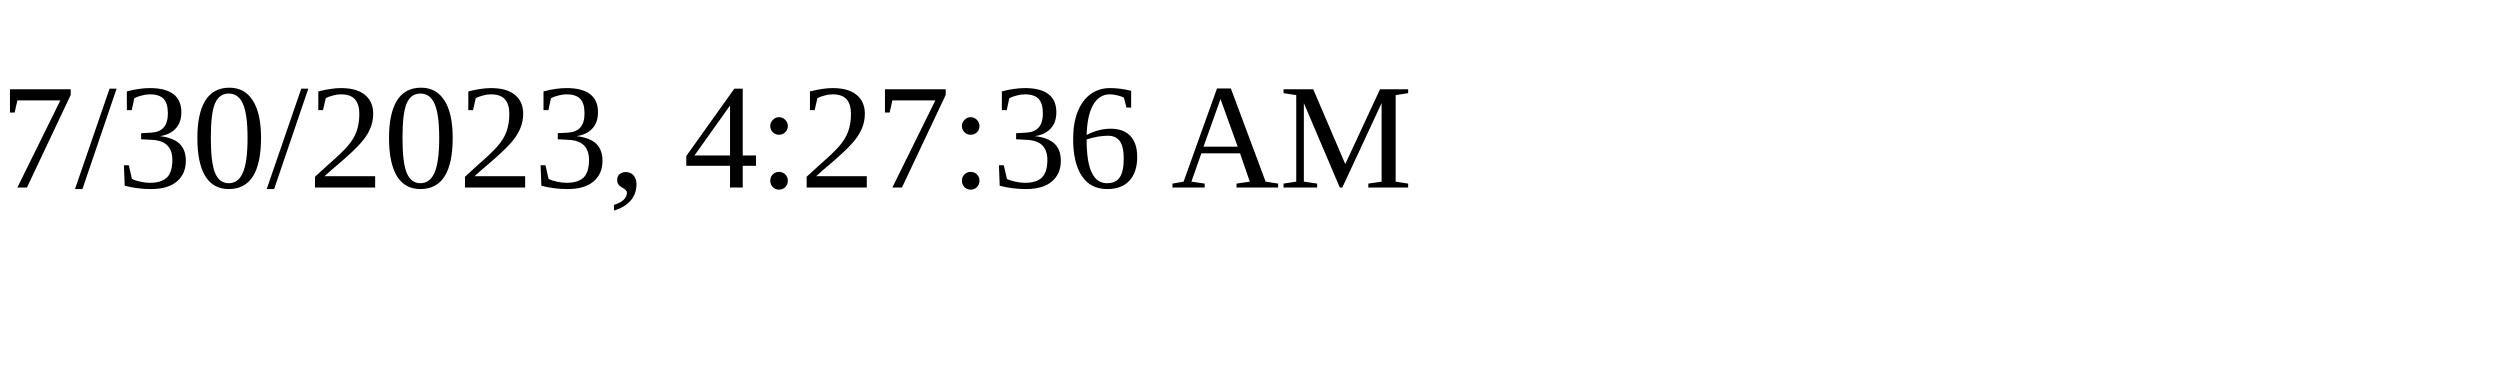
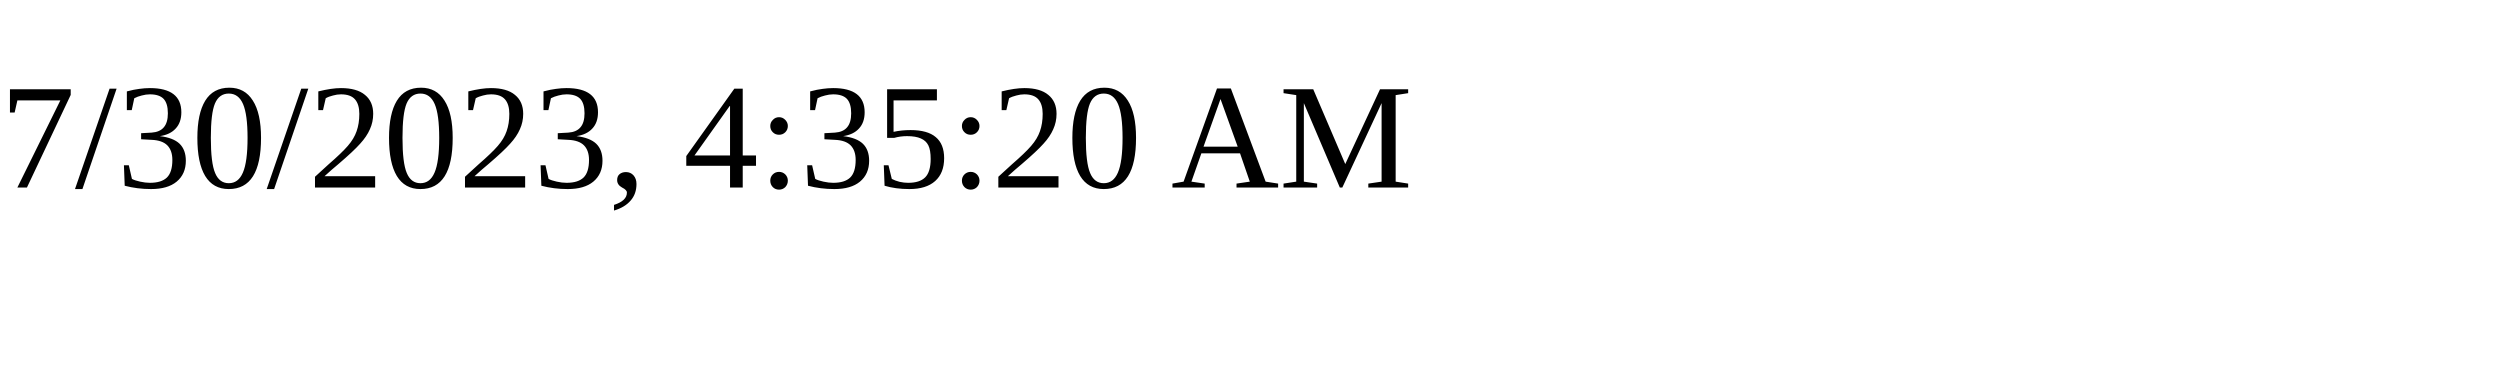
<svg xmlns="http://www.w3.org/2000/svg" height="30" width="200">
-   <text x="0" y="15">7/30/2023, 4:27:36 AM</text>
+   <text x="0" y="15">7/30/2023, 4:35:20 AM</text>
</svg>
